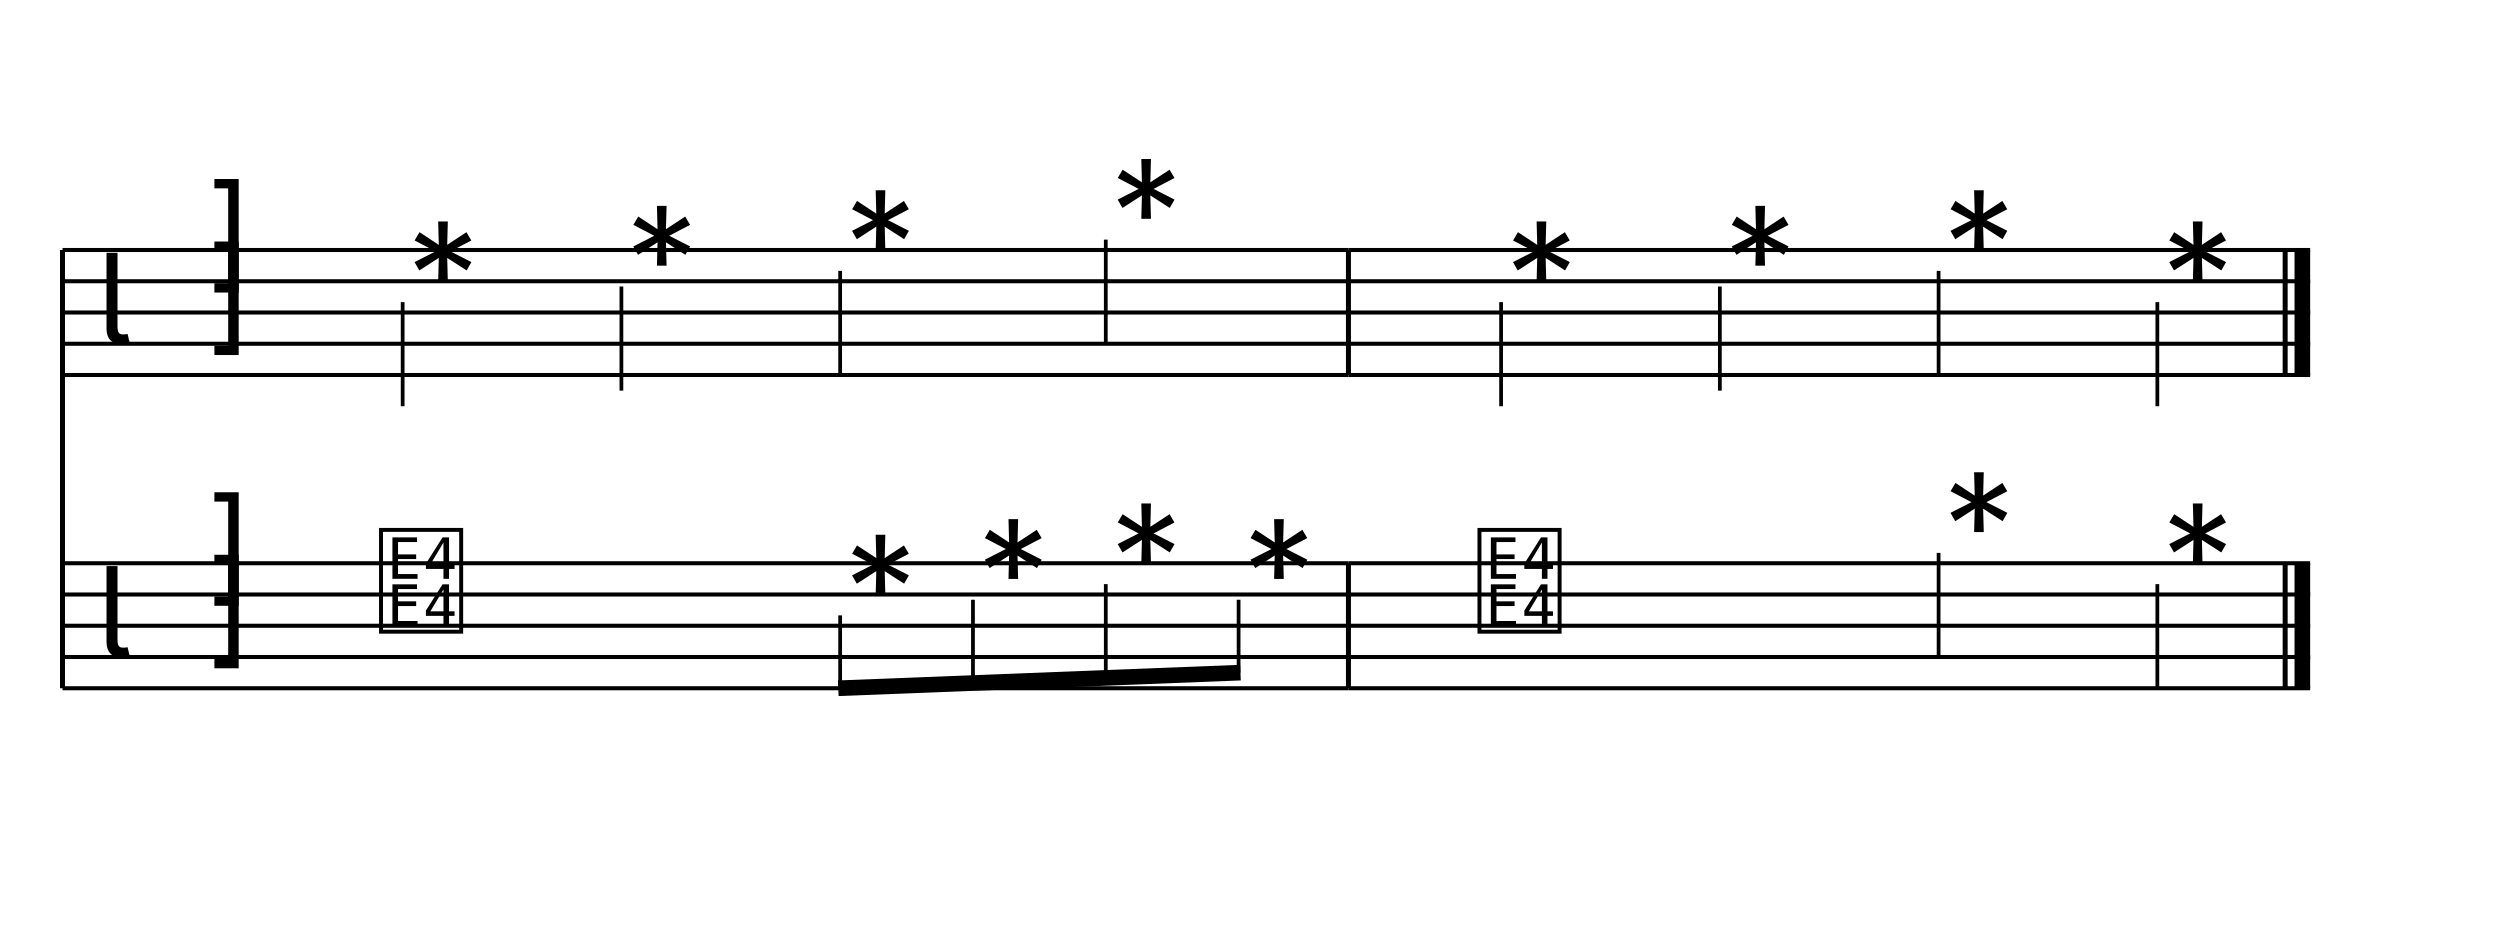
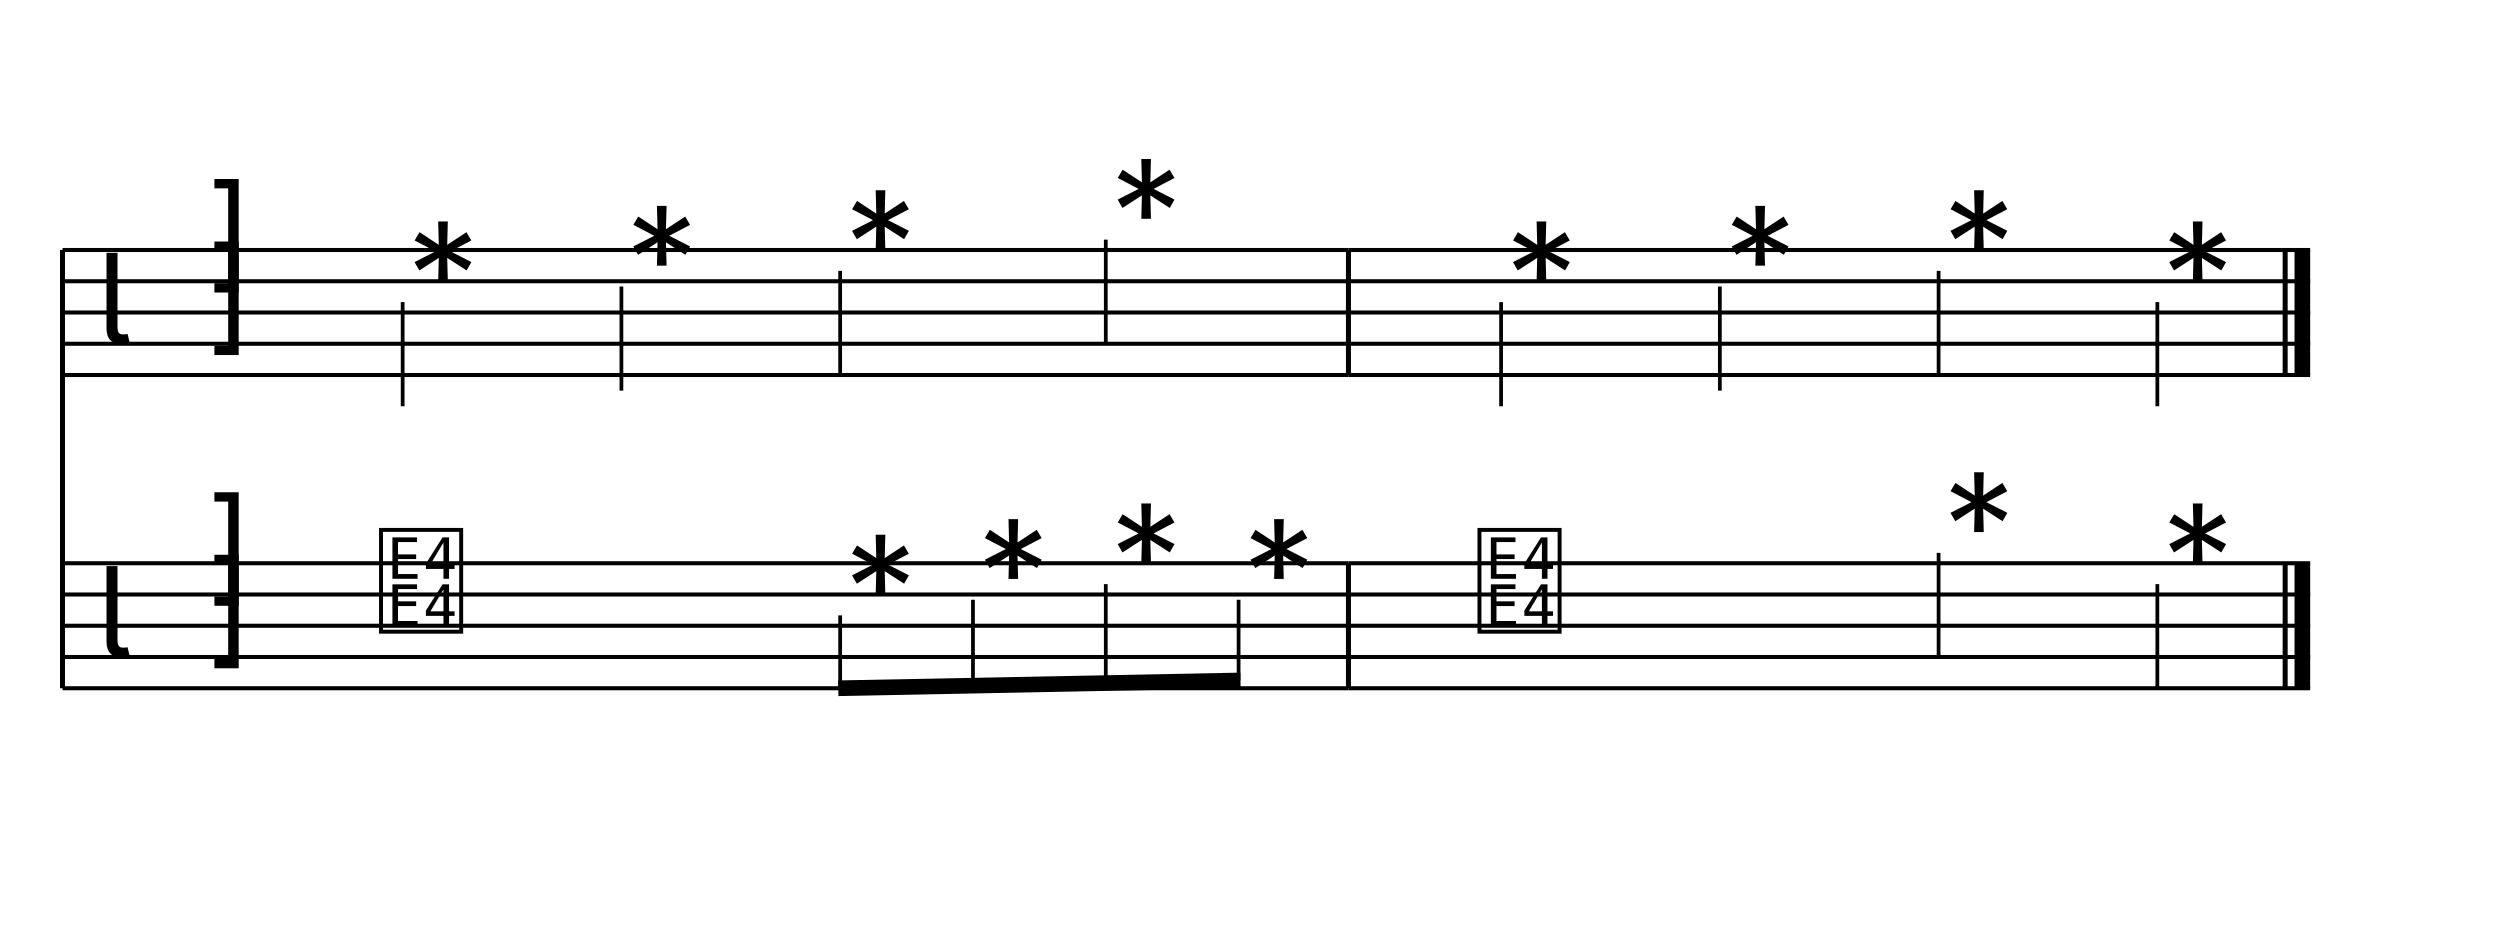
<svg xmlns="http://www.w3.org/2000/svg" width="1280" height="480.384" viewBox="0 0 1280 480.384">
  <line x1="32" y1="128" x2="690.4" y2="128" stroke="currentColor" stroke-width="2.08" class="staff-line" />
  <line x1="32" y1="144" x2="690.4" y2="144" stroke="currentColor" stroke-width="2.08" class="staff-line" />
  <line x1="32" y1="160" x2="690.4" y2="160" stroke="currentColor" stroke-width="2.08" class="staff-line" />
  <line x1="32" y1="176" x2="690.4" y2="176" stroke="currentColor" stroke-width="2.08" class="staff-line" />
  <line x1="32" y1="192" x2="690.4" y2="192" stroke="currentColor" stroke-width="2.08" class="staff-line" />
  <line x1="32" y1="288.384" x2="690.4" y2="288.384" stroke="currentColor" stroke-width="2.08" class="staff-line" />
  <line x1="32" y1="304.384" x2="690.4" y2="304.384" stroke="currentColor" stroke-width="2.08" class="staff-line" />
  <line x1="32" y1="320.384" x2="690.4" y2="320.384" stroke="currentColor" stroke-width="2.08" class="staff-line" />
  <line x1="32" y1="336.384" x2="690.4" y2="336.384" stroke="currentColor" stroke-width="2.08" class="staff-line" />
  <line x1="32" y1="352.384" x2="690.4" y2="352.384" stroke="currentColor" stroke-width="2.08" class="staff-line" />
  <line x1="32" y1="128" x2="32" y2="352.384" stroke="currentColor" stroke-width="2.56" class="barline barline-start" />
  <text x="49.6" y="176" font-family="Bravura" font-size="64" text-anchor="start" dominant-baseline="alphabetic" fill="currentColor" class="clef"></text>
  <text x="49.6" y="336.384" font-family="Bravura" font-size="64" text-anchor="start" dominant-baseline="alphabetic" fill="currentColor" class="clef"></text>
  <text x="117.6" y="144" font-family="Bravura" font-size="64" text-anchor="middle" dominant-baseline="alphabetic" fill="currentColor" class="time-sig-num"></text>
  <text x="117.6" y="176" font-family="Bravura" font-size="64" text-anchor="middle" dominant-baseline="alphabetic" fill="currentColor" class="time-sig-den"></text>
  <text x="117.6" y="304.384" font-family="Bravura" font-size="64" text-anchor="middle" dominant-baseline="alphabetic" fill="currentColor" class="time-sig-num"></text>
  <text x="117.6" y="336.384" font-family="Bravura" font-size="64" text-anchor="middle" dominant-baseline="alphabetic" fill="currentColor" class="time-sig-den"></text>
  <text x="206.16" y="152" font-family="Bravura" font-size="64" text-anchor="start" dominant-baseline="alphabetic" fill="currentColor" class="notehead" data-source-id="@m0.v0.e0.n0"></text>
  <line x1="206.16" y1="154.688" x2="206.16" y2="208" stroke="currentColor" stroke-width="1.92" class="stem" />
  <text x="318.16" y="144" font-family="Bravura" font-size="64" text-anchor="start" dominant-baseline="alphabetic" fill="currentColor" class="notehead" data-source-id="@m0.v0.e1.n0"></text>
  <line x1="318.16" y1="146.688" x2="318.16" y2="200" stroke="currentColor" stroke-width="1.92" class="stem" />
  <text x="430.16" y="136" font-family="Bravura" font-size="64" text-anchor="start" dominant-baseline="alphabetic" fill="currentColor" class="notehead" data-source-id="@m0.v0.e2.n0"></text>
  <line x1="430.16" y1="138.688" x2="430.16" y2="192" stroke="currentColor" stroke-width="1.92" class="stem" />
  <text x="566.16" y="120" font-family="Bravura" font-size="64" text-anchor="start" dominant-baseline="alphabetic" fill="currentColor" class="notehead" data-source-id="@m0.v0.e3.n0"></text>
  <line x1="566.16" y1="122.688" x2="566.16" y2="176" stroke="currentColor" stroke-width="1.92" class="stem" />
  <text x="215.6" y="320.384" font-family="Bravura" font-size="64" text-anchor="middle" dominant-baseline="alphabetic" fill="currentColor" class="rest" data-source-id="@p1.m0.v0.e0"></text>
  <text x="430.16" y="312.384" font-family="Bravura" font-size="64" text-anchor="start" dominant-baseline="alphabetic" fill="currentColor" class="notehead" data-source-id="@p1.m0.v0.e1.n0"></text>
  <text x="498.16" y="304.384" font-family="Bravura" font-size="64" text-anchor="start" dominant-baseline="alphabetic" fill="currentColor" class="notehead" data-source-id="@p1.m0.v0.e2.n0"></text>
  <text x="566.16" y="296.384" font-family="Bravura" font-size="64" text-anchor="start" dominant-baseline="alphabetic" fill="currentColor" class="notehead" data-source-id="@p1.m0.v0.e3.n0"></text>
  <text x="634.16" y="304.384" font-family="Bravura" font-size="64" text-anchor="start" dominant-baseline="alphabetic" fill="currentColor" class="notehead" data-source-id="@p1.m0.v0.e4.n0"></text>
  <line x1="690.4" y1="128" x2="690.4" y2="192" stroke="currentColor" stroke-width="2.56" class="barline" />
  <line x1="690.4" y1="288.384" x2="690.4" y2="352.384" stroke="currentColor" stroke-width="2.56" class="barline" />
  <line x1="690.4" y1="128" x2="1182.8" y2="128" stroke="currentColor" stroke-width="2.08" class="staff-line" />
  <line x1="690.4" y1="144" x2="1182.8" y2="144" stroke="currentColor" stroke-width="2.08" class="staff-line" />
  <line x1="690.4" y1="160" x2="1182.8" y2="160" stroke="currentColor" stroke-width="2.08" class="staff-line" />
  <line x1="690.4" y1="176" x2="1182.8" y2="176" stroke="currentColor" stroke-width="2.08" class="staff-line" />
  <line x1="690.4" y1="192" x2="1182.8" y2="192" stroke="currentColor" stroke-width="2.08" class="staff-line" />
  <line x1="690.4" y1="288.384" x2="1182.8" y2="288.384" stroke="currentColor" stroke-width="2.08" class="staff-line" />
  <line x1="690.4" y1="304.384" x2="1182.8" y2="304.384" stroke="currentColor" stroke-width="2.08" class="staff-line" />
  <line x1="690.4" y1="320.384" x2="1182.8" y2="320.384" stroke="currentColor" stroke-width="2.08" class="staff-line" />
  <line x1="690.4" y1="336.384" x2="1182.8" y2="336.384" stroke="currentColor" stroke-width="2.08" class="staff-line" />
  <line x1="690.4" y1="352.384" x2="1182.8" y2="352.384" stroke="currentColor" stroke-width="2.08" class="staff-line" />
  <text x="768.56" y="152" font-family="Bravura" font-size="64" text-anchor="start" dominant-baseline="alphabetic" fill="currentColor" class="notehead" data-source-id="@m1.v0.e0.n0"></text>
  <line x1="768.56" y1="154.688" x2="768.56" y2="208" stroke="currentColor" stroke-width="1.92" class="stem" />
  <text x="880.56" y="144" font-family="Bravura" font-size="64" text-anchor="start" dominant-baseline="alphabetic" fill="currentColor" class="notehead" data-source-id="@m1.v0.e1.n0"></text>
  <line x1="880.56" y1="146.688" x2="880.56" y2="200" stroke="currentColor" stroke-width="1.92" class="stem" />
  <text x="992.56" y="136" font-family="Bravura" font-size="64" text-anchor="start" dominant-baseline="alphabetic" fill="currentColor" class="notehead" data-source-id="@m1.v0.e2.n0"></text>
  <line x1="992.56" y1="138.688" x2="992.56" y2="192" stroke="currentColor" stroke-width="1.92" class="stem" />
  <text x="1104.56" y="152" font-family="Bravura" font-size="64" text-anchor="start" dominant-baseline="alphabetic" fill="currentColor" class="notehead" data-source-id="@m1.v0.e3.n0"></text>
  <line x1="1104.56" y1="154.688" x2="1104.56" y2="208" stroke="currentColor" stroke-width="1.92" class="stem" />
  <text x="778" y="320.384" font-family="Bravura" font-size="64" text-anchor="middle" dominant-baseline="alphabetic" fill="currentColor" class="rest" data-source-id="@p1.m1.v0.e0"></text>
  <text x="992.56" y="280.384" font-family="Bravura" font-size="64" text-anchor="start" dominant-baseline="alphabetic" fill="currentColor" class="notehead" data-source-id="@p1.m1.v0.e1.n0"></text>
  <line x1="992.56" y1="283.072" x2="992.56" y2="336.384" stroke="currentColor" stroke-width="1.92" class="stem" />
  <text x="1104.56" y="296.384" font-family="Bravura" font-size="64" text-anchor="start" dominant-baseline="alphabetic" fill="currentColor" class="notehead" data-source-id="@p1.m1.v0.e2.n0"></text>
  <line x1="1104.56" y1="299.072" x2="1104.56" y2="352.384" stroke="currentColor" stroke-width="1.92" class="stem" />
  <line x1="1170" y1="128" x2="1170" y2="192" stroke="currentColor" stroke-width="2.56" class="barline barline-final-thin" />
  <rect x="1174.8" y="128" width="8" height="64" fill="currentColor" class="barline barline-final-thick" />
  <line x1="1170" y1="288.384" x2="1170" y2="352.384" stroke="currentColor" stroke-width="2.56" class="barline barline-final-thin" />
  <rect x="1174.8" y="288.384" width="8" height="64" fill="currentColor" class="barline barline-final-thick" />
  <line x1="430.16" y1="315.072" x2="430.16" y2="352.384" stroke="currentColor" stroke-width="1.92" class="stem" />
-   <line x1="498.16" y1="307.072" x2="498.16" y2="349.717" stroke="currentColor" stroke-width="1.92" class="stem" />
-   <line x1="566.16" y1="299.072" x2="566.16" y2="347.051" stroke="currentColor" stroke-width="1.92" class="stem" />
-   <line x1="634.16" y1="307.072" x2="634.16" y2="344.384" stroke="currentColor" stroke-width="1.92" class="stem" />
-   <line x1="429.2" y1="352.384" x2="635.12" y2="344.384" stroke="currentColor" stroke-width="8" class="beam" />
+   <line x1="498.16" y1="307.072" x2="498.16" y2="351.051" stroke="currentColor" stroke-width="1.92" class="stem" />
+   <line x1="566.16" y1="299.072" x2="566.16" y2="349.717" stroke="currentColor" stroke-width="1.92" class="stem" />
+   <line x1="634.16" y1="307.072" x2="634.16" y2="348.384" stroke="currentColor" stroke-width="1.92" class="stem" />
+   <line x1="429.2" y1="352.384" x2="635.12" y2="348.384" stroke="currentColor" stroke-width="8" class="beam" />
</svg>
